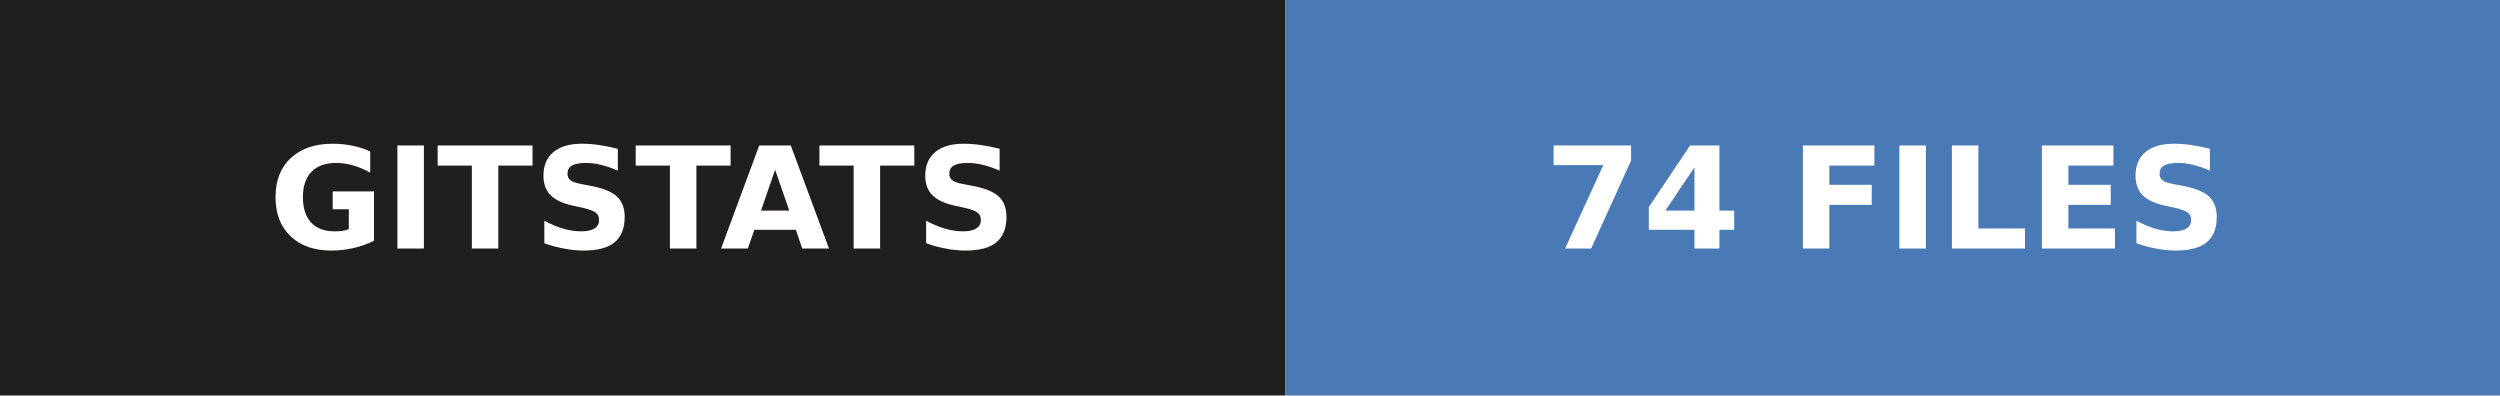
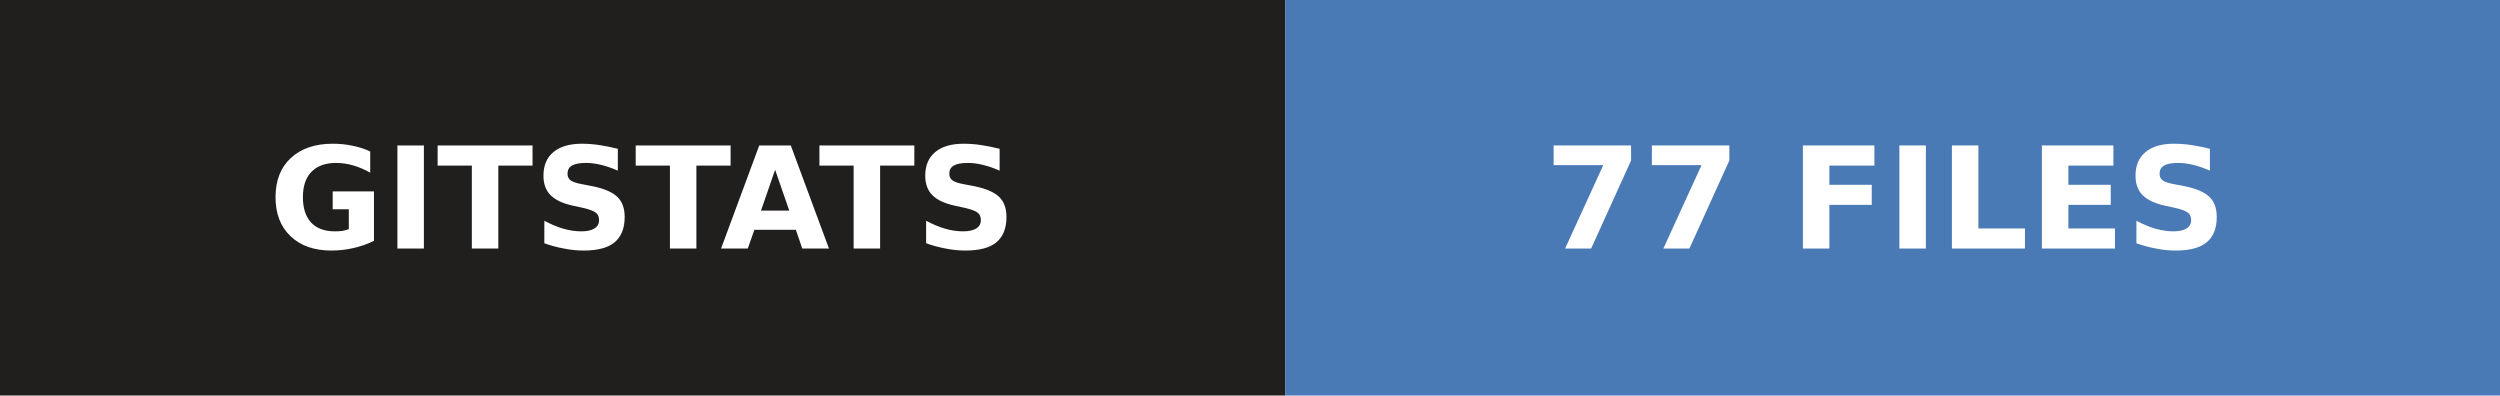
- <svg xmlns="http://www.w3.org/2000/svg" width="177" height="28" role="img" aria-label="gitstats: 74 files">
+ <svg xmlns="http://www.w3.org/2000/svg" width="177" height="28" role="img" aria-label="gitstats: 77 files">
  <g>
    <rect x="0" width="91" height="28" fill="#211e1e" />
    <rect x="91" width="86" height="28" fill="#4a7ab5" />
  </g>
  <g text-anchor="middle" font-family="Verdana,Geneva,DejaVu Sans,sans-serif" font-size="10" font-weight="bold" text-rendering="geometricPrecision">
    <text x="45.5" y="17.6" fill="#fff" textLength="67.0">GITSTATS</text>
-     <text x="133.5" y="17.6" fill="#fff" textLength="61.0">74 FILES</text>
+     <text x="133.5" y="17.6" fill="#fff" textLength="61.0">77 FILES</text>
  </g>
</svg>
